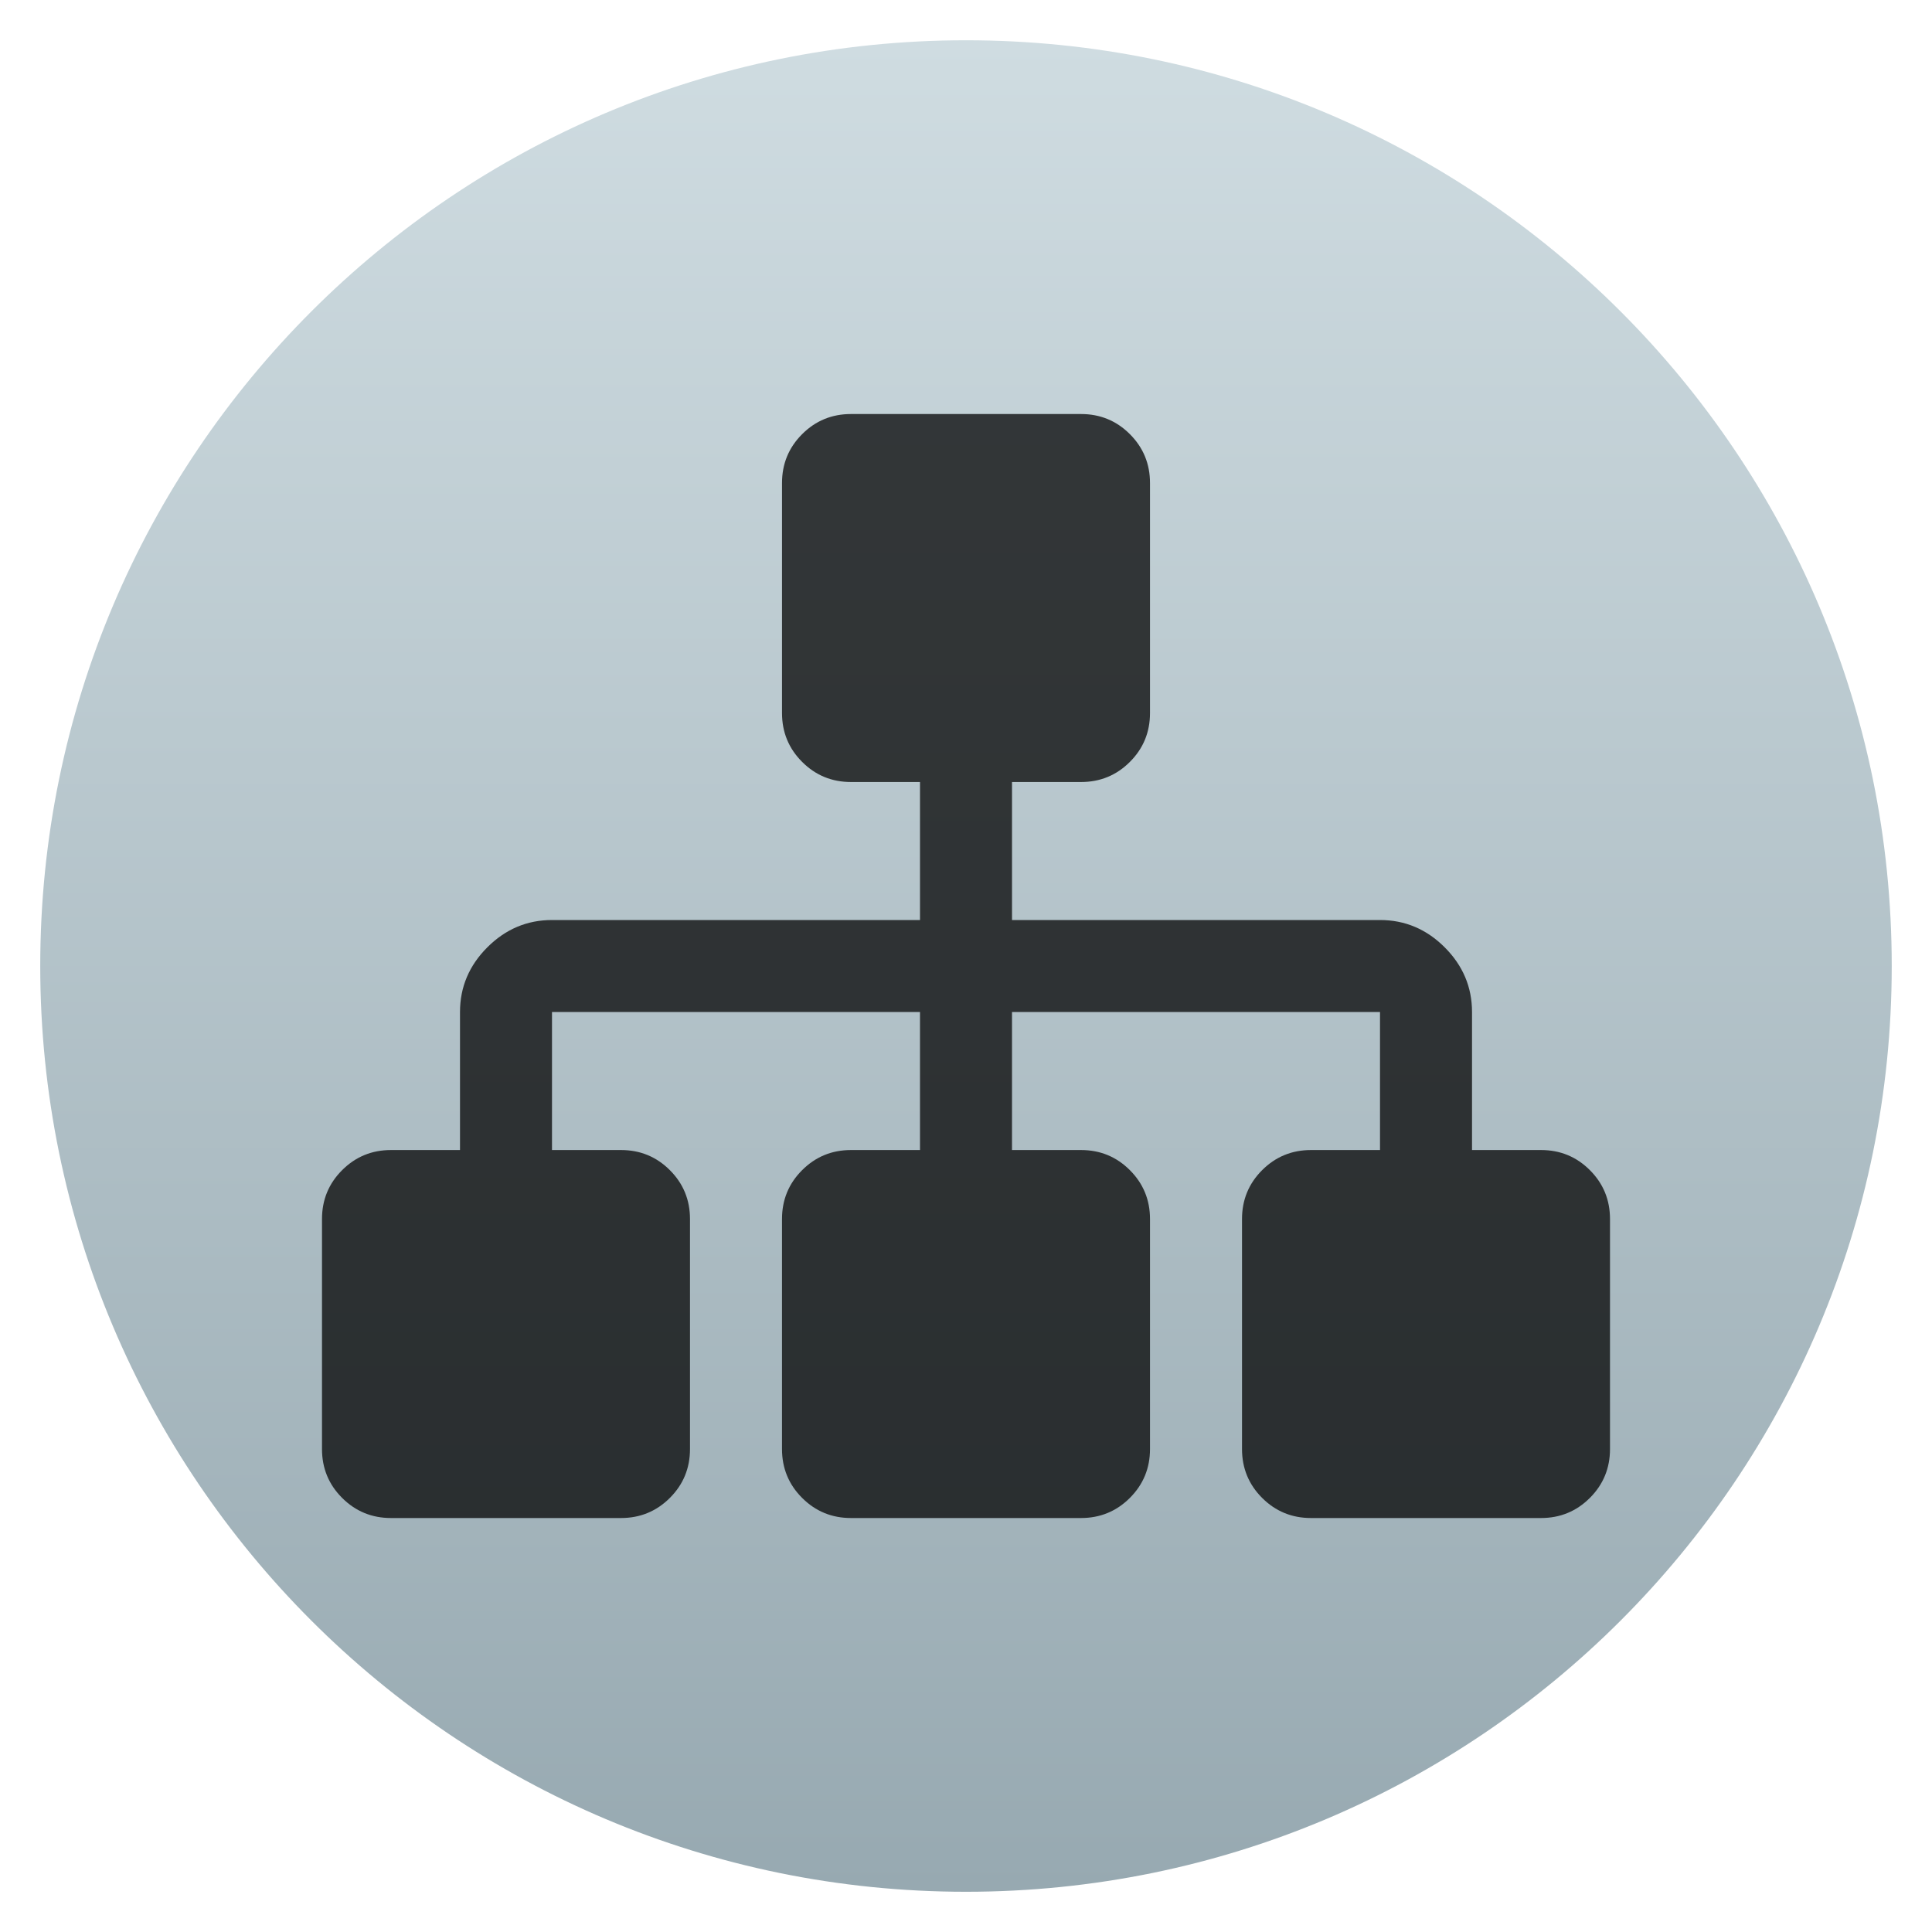
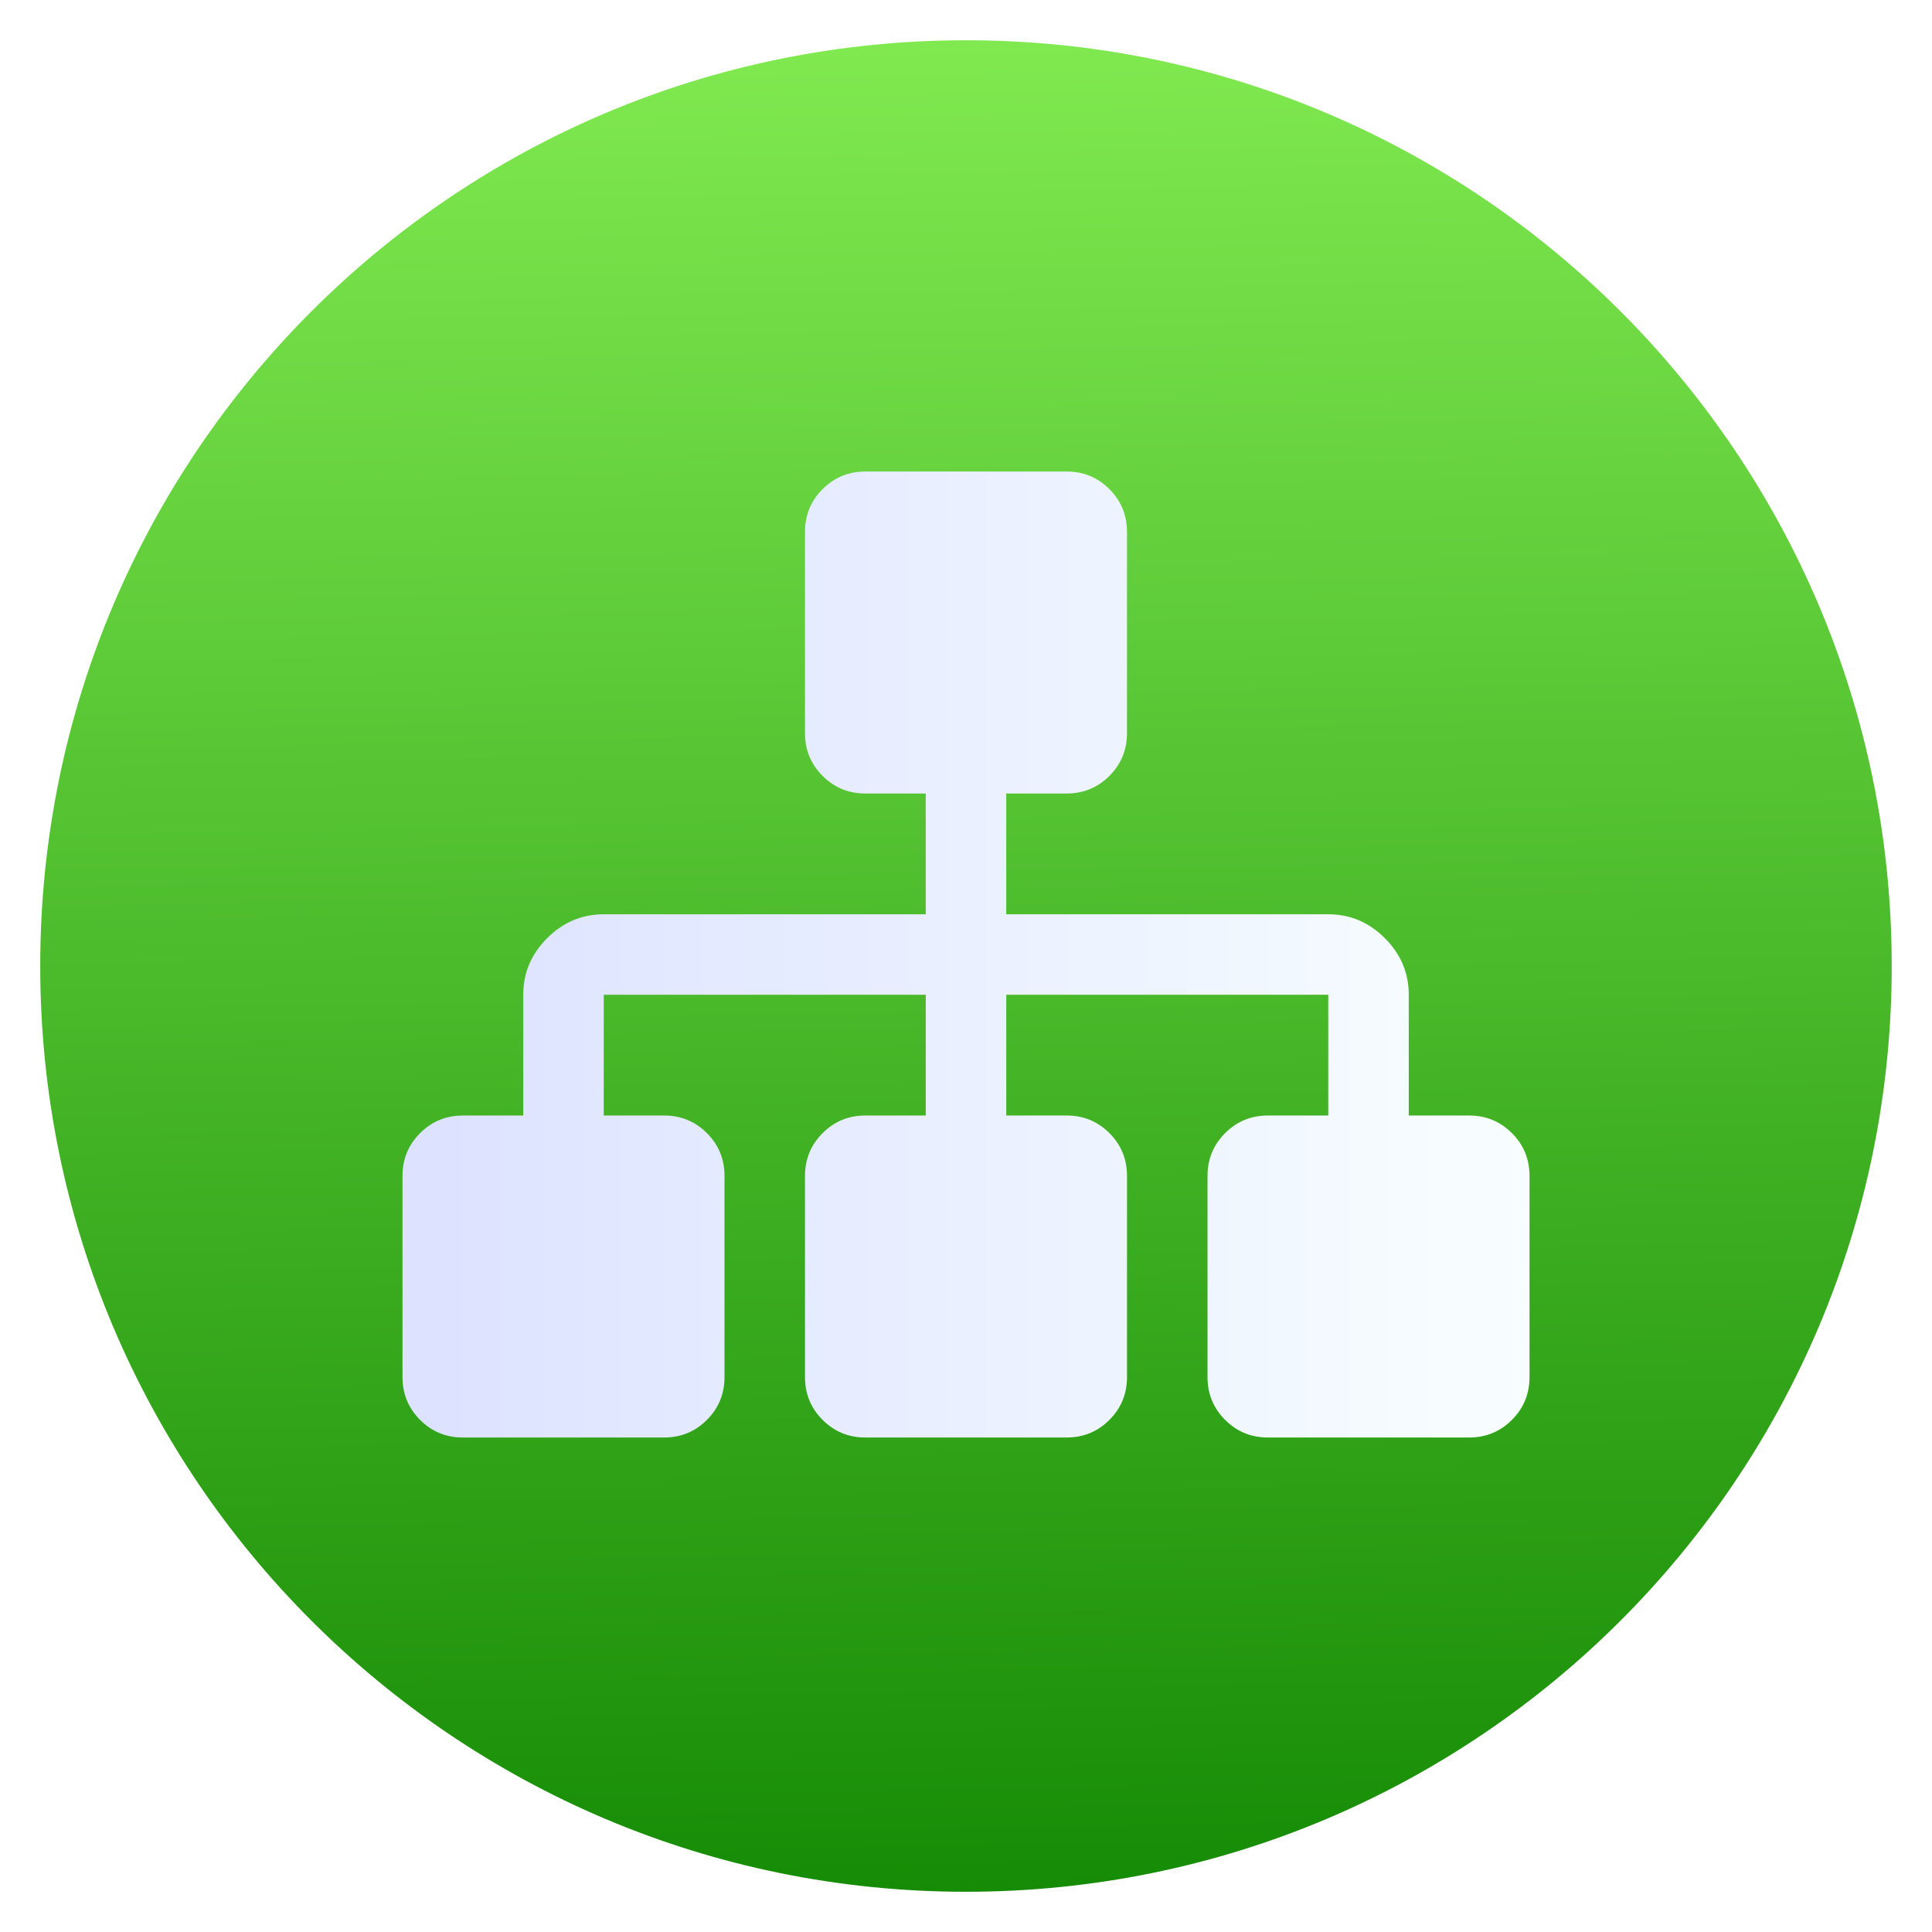
<svg xmlns="http://www.w3.org/2000/svg" xmlns:xlink="http://www.w3.org/1999/xlink" width="48" height="48" id="svg5453" version="1.1">
  <defs id="defs5455">
    <linearGradient id="linearGradient8311-06">
      <stop id="stop8313-6" style="stop-color:#a9a3d4;stop-opacity:1" offset="0" />
      <stop offset="0.47" style="stop-color:#87baff;stop-opacity:1" id="stop4462" />
      <stop id="stop8315-2" style="stop-color:#89ec85;stop-opacity:1" offset="1" />
    </linearGradient>
    <linearGradient gradientUnits="userSpaceOnUse" y2="23.5" x2="47" y1="23.5" x1="0" id="linearGradient4460" xlink:href="#linearGradient8311-06" />
-     <linearGradient y2="517.798" x2="400.571" y1="545.798" x1="400.571" gradientTransform="matrix(1.428573,0,0,1.428573,-163.674,-235.9141)" gradientUnits="userSpaceOnUse" id="linearGradient4224" xlink:href="#linearGradient4180" />
-     <linearGradient id="linearGradient4180">
-       <stop id="stop4182" offset="0" style="stop-color:#97a9b1;stop-opacity:1" />
-       <stop id="stop4184" offset="1" style="stop-color:#cfdce1;stop-opacity:1" />
+     <linearGradient id="linearGradient4320">
+       <stop id="stop4322" offset="0" style="stop-color:#dce2ff;stop-opacity:1" />
+       <stop id="stop4324" offset="1" style="stop-color:#f8feff;stop-opacity:1" />
    </linearGradient>
+     <linearGradient xlink:href="#linearGradient8311-06" id="linearGradient6776" x1="0" y1="23.5" x2="47" y2="23.5" gradientUnits="userSpaceOnUse" />
+     <linearGradient id="linearGradient4822">
+       <stop style="stop-color:#118702;stop-opacity:1" offset="0" id="stop4824" />
+       <stop style="stop-color:#80e950;stop-opacity:1" offset="1" id="stop4826" />
+     </linearGradient>
+     <linearGradient xlink:href="#linearGradient4822" id="linearGradient6869" x1="451.827" y1="544.81" x2="451.053" y2="503.089" gradientUnits="userSpaceOnUse" />
+     <linearGradient xlink:href="#linearGradient4320" id="linearGradient6877" x1="0" y1="63" x2="146" y2="63" gradientUnits="userSpaceOnUse" gradientTransform="matrix(0.875,0,0,0.875,9.125,6.571375)" />
  </defs>
  <g id="layer1" transform="translate(-384.5714,-499.798)">
    <g transform="translate(392.244,-502.5166)" id="layer1-4">
      <g transform="matrix(1.138587,0,0,1.138587,-3.456204,-142.8028)" id="g4413" style="stroke-width:1.317;stroke-miterlimit:4;stroke-dasharray:none">
        <g id="g4312" transform="matrix(1.053938,0,0,1.053938,-0.9129872,-55.41166)">
-           <g transform="matrix(0.8333336,0,0,0.8333336,-408.2811,587.9022)" id="layer1-0">
-             <g transform="matrix(1.112463,0,0,1.112463,8.213888,-56.26048)" id="g4338-1">
-               <g transform="matrix(0.840026,0,0,0.840026,94.72284,341.9716)" id="g4340-3">
-                 <g transform="matrix(1.016661,0,0,1.016661,-5.048318,-3.835953)" id="g4414">
-                   <g transform="matrix(1.052557,0,0,1.052557,-7.034225,-334.3528)" id="layer1-9">
-                     <g transform="matrix(1.15,0,0,1.15,-61.28573,-78.5697)" id="g4280">
-                       <rect ry="20" y="503.798" x="388.571" height="40" width="40" id="rect4222" style="opacity:1;fill:url(#linearGradient4224);fill-opacity:1.0;stroke:none" />
-                     </g>
+           <g id="g4338-1" transform="matrix(0.9270527,0,0,0.9270527,-401.4362,541.0185)" style="fill-opacity:1;fill:url(#linearGradient6869)">
+             <g id="g4340-3" transform="matrix(0.840026,0,0,0.840026,94.72284,341.9716)" style="fill-opacity:1.0;fill:url(#linearGradient6869)">
+               <g id="g4414" transform="matrix(1.016661,0,0,1.016661,-5.048318,-3.835953)" style="fill-opacity:1.0;fill:url(#linearGradient6869)">
+                 <g id="layer1-9" transform="matrix(1.052557,0,0,1.052557,-7.034225,-334.3528)" style="fill-opacity:1.0;fill:url(#linearGradient6869)">
+                   <g id="g4280" transform="matrix(1.15,0,0,1.15,-61.28573,-78.5697)" style="fill-opacity:1.0;fill:url(#linearGradient6869)">
+                     <rect style="opacity:1;fill:url(#linearGradient6869);fill-opacity:1.0;stroke:none" id="rect4222" width="40" height="40" x="388.571" y="503.798" ry="20" />
                  </g>
                </g>
-                 <g id="g4304" />
-                 <g id="g4306" />
-                 <g id="g4308" />
-                 <g id="g4310" />
-                 <g id="g4312-3" />
-                 <g id="g4314" />
-                 <g id="g4316" />
-                 <g id="g4318" />
-                 <g id="g4320" />
-                 <g id="g4322" />
-                 <g id="g4324" />
-                 <g id="g4326" />
-                 <g id="g4328-3" />
-                 <g id="g4330-0" />
-                 <g id="g4332-2" />
              </g>
+               <g id="g4304" style="fill-opacity:1.0;fill:url(#linearGradient6869)" />
+               <g id="g4306" style="fill-opacity:1.0;fill:url(#linearGradient6869)" />
+               <g id="g4308" style="fill-opacity:1.0;fill:url(#linearGradient6869)" />
+               <g id="g4310" style="fill-opacity:1.0;fill:url(#linearGradient6869)" />
+               <g id="g4312-3" style="fill-opacity:1.0;fill:url(#linearGradient6869)" />
+               <g id="g4314" style="fill-opacity:1.0;fill:url(#linearGradient6869)" />
+               <g id="g4316" style="fill-opacity:1.0;fill:url(#linearGradient6869)" />
+               <g id="g4318" style="fill-opacity:1.0;fill:url(#linearGradient6869)" />
+               <g id="g4320" style="fill-opacity:1.0;fill:url(#linearGradient6869)" />
+               <g id="g4322" style="fill-opacity:1.0;fill:url(#linearGradient6869)" />
+               <g id="g4324" style="fill-opacity:1.0;fill:url(#linearGradient6869)" />
+               <g id="g4326" style="fill-opacity:1.0;fill:url(#linearGradient6869)" />
+               <g id="g4328-3" style="fill-opacity:1.0;fill:url(#linearGradient6869)" />
+               <g id="g4330-0" style="fill-opacity:1.0;fill:url(#linearGradient6869)" />
+               <g id="g4332-2" style="fill-opacity:1.0;fill:url(#linearGradient6869)" />
            </g>
-             <g transform="matrix(1.714274,0,0,1.714274,491.9033,-1258.454)" id="layer1-40" style="fill:#000000;fill-opacity:0.74">
-               <g id="layer1-0-9" transform="translate(-326,496)" style="fill:#000000;fill-opacity:0.74">
-                 <g transform="matrix(1.166675,0,0,1.166675,368.3439,482.195)" id="network-unavailable" style="fill:#000000;fill-opacity:0.74">
-                   <g style="fill:#000000;fill-opacity:0.74;stroke:none;stroke-opacity:1" id="rect4982-8-4-2" transform="matrix(0.9492074,0,0,0.9492074,-346.7452,-463.387)">
-                     <g id="sitemap1-4-9-18" transform="matrix(0.1154532,0,0,0.1154532,328.568,537.9496)" style="fill:#000000;fill-opacity:0.74;stroke:none;stroke-opacity:1">
-                       <path d="m 143.721,86.139 c -1.521,-1.521 -3.367,-2.281 -5.541,-2.281 l -7.82,0 0,-15.644 c 0,-2.824 -1.033,-5.269 -3.096,-7.332 -2.064,-2.065 -4.51,-3.097 -7.334,-3.097 l -41.714,0 0,-15.643 7.82,0 c 2.174,0 4.021,-0.76 5.541,-2.281 1.521,-1.52 2.28,-3.367 2.28,-5.54 l 0,-26.071 c 0,-2.173 -0.76,-4.02 -2.28,-5.54 C 90.056,1.189 88.21,0.429 86.036,0.429 l -26.071,0 c -2.173,0 -4.019,0.76 -5.54,2.281 -1.521,1.52 -2.281,3.367 -2.281,5.54 l 0,26.071 c 0,2.173 0.76,4.019 2.281,5.54 1.52,1.521 3.367,2.281 5.54,2.281 l 7.821,0 0,15.643 -41.714,0 c -2.825,0 -5.269,1.033 -7.333,3.097 -2.064,2.063 -3.096,4.508 -3.096,7.332 l 0,15.644 -7.822,0 c -2.172,0 -4.019,0.761 -5.54,2.281 C 0.76,87.659 0,89.506 0,91.679 l 0,26.071 c 0,2.173 0.76,4.02 2.281,5.54 1.521,1.521 3.368,2.281 5.54,2.281 l 26.072,0 c 2.172,0 4.019,-0.761 5.54,-2.281 1.521,-1.52 2.281,-3.367 2.281,-5.54 l 0,-26.071 c 0,-2.173 -0.76,-4.019 -2.281,-5.54 -1.521,-1.521 -3.368,-2.281 -5.54,-2.281 l -7.822,0 0,-15.644 41.714,0 0,15.644 -7.821,0 c -2.173,0 -4.019,0.761 -5.54,2.281 -1.521,1.52 -2.281,3.367 -2.281,5.54 l 0,26.071 c 0,2.173 0.76,4.02 2.281,5.54 1.52,1.521 3.367,2.281 5.54,2.281 l 26.071,0 c 2.174,0 4.02,-0.761 5.541,-2.281 1.52,-1.521 2.281,-3.367 2.281,-5.54 l 0,-26.071 c 0,-2.173 -0.76,-4.019 -2.281,-5.54 -1.521,-1.521 -3.367,-2.281 -5.541,-2.281 l -7.82,0 0,-15.644 41.715,0 0,15.644 -7.822,0 c -2.172,0 -4.02,0.761 -5.541,2.281 -1.52,1.521 -2.28,3.367 -2.28,5.54 l 0,26.071 c 0,2.173 0.76,4.02 2.28,5.54 1.521,1.521 3.369,2.281 5.541,2.281 l 26.072,0 c 2.172,0 4.018,-0.761 5.539,-2.281 1.521,-1.52 2.281,-3.367 2.281,-5.54 l 0,-26.071 c 0,-2.173 -0.76,-4.02 -2.279,-5.54 l 0,0 z" id="path6132-0-63-3" style="fill:#000000;fill-opacity:0.74;stroke:none;stroke-opacity:1" />
-                     </g>
+           </g>
+           <g style="fill:#000000;fill-opacity:0.74" id="layer1-40" transform="matrix(1.428562,0,0,1.428562,1.638443,-460.8099)">
+             <g style="fill:#000000;fill-opacity:0.74" transform="translate(-326,496)" id="layer1-0-9">
+               <g style="fill:#000000;fill-opacity:0.74" id="network-unavailable" transform="matrix(1.166675,0,0,1.166675,368.3439,482.195)">
+                 <g transform="matrix(0.9492074,0,0,0.9492074,-346.7452,-463.387)" id="rect4982-8-4-2" style="fill:#000000;fill-opacity:0.74;stroke:none;stroke-opacity:1">
+                   <g style="fill:#000000;fill-opacity:0.74;stroke:none;stroke-opacity:1" transform="matrix(0.1154532,0,0,0.1154532,328.568,537.9496)" id="sitemap1-4-9-18">
+                     <path style="fill:url(#linearGradient6877);fill-opacity:1;stroke:none;stroke-opacity:1" id="path6132-0-63-3" d="M 134.881,81.943 C 133.55,80.612 131.935,79.947 130.032,79.947 l -6.843,0 0,-13.688 c 0,-2.471 -0.904,-4.61 -2.709,-6.415 -1.806,-1.807 -3.946,-2.71 -6.417,-2.71 l -36.5,0 0,-13.688 6.843,0 c 1.902,0 3.518,-0.665 4.848,-1.996 1.331,-1.33 1.995,-2.946 1.995,-4.848 l 0,-22.812 c 0,-1.901 -0.665,-3.518 -1.995,-4.848 C 87.924,7.612 86.309,6.947 84.406,6.947 l -22.812,0 c -1.901,0 -3.517,0.665 -4.848,1.996 -1.331,1.33 -1.996,2.946 -1.996,4.848 l 0,22.812 c 0,1.901 0.665,3.517 1.996,4.848 1.33,1.331 2.946,1.996 4.848,1.996 l 6.843,0 0,13.688 -36.5,0 c -2.472,0 -4.61,0.904 -6.416,2.71 -1.806,1.805 -2.709,3.945 -2.709,6.415 l 0,13.688 -6.844,0 c -1.901,0 -3.517,0.666 -4.848,1.996 C 9.79,83.273 9.125,84.889 9.125,86.79 l 0,22.812 c 0,1.901 0.665,3.518 1.996,4.848 1.331,1.331 2.947,1.996 4.848,1.996 l 22.813,0 c 1.901,0 3.517,-0.666 4.848,-1.996 1.331,-1.33 1.996,-2.946 1.996,-4.848 l 0,-22.812 c 0,-1.901 -0.665,-3.517 -1.996,-4.848 -1.331,-1.331 -2.947,-1.996 -4.848,-1.996 l -6.844,0 0,-13.688 36.5,0 0,13.688 -6.843,0 c -1.901,0 -3.517,0.666 -4.848,1.996 -1.331,1.33 -1.996,2.946 -1.996,4.848 l 0,22.812 c 0,1.901 0.665,3.518 1.996,4.848 1.33,1.331 2.946,1.996 4.848,1.996 l 22.812,0 c 1.902,0 3.518,-0.666 4.848,-1.996 1.33,-1.331 1.996,-2.946 1.996,-4.848 l 0,-22.812 c 0,-1.901 -0.665,-3.517 -1.996,-4.848 -1.331,-1.331 -2.946,-1.996 -4.848,-1.996 l -6.843,0 0,-13.688 36.501,0 0,13.688 -6.844,0 c -1.901,0 -3.518,0.666 -4.848,1.996 -1.33,1.331 -1.995,2.946 -1.995,4.848 l 0,22.812 c 0,1.901 0.665,3.518 1.995,4.848 1.331,1.331 2.948,1.996 4.848,1.996 l 22.813,0 c 1.901,0 3.516,-0.666 4.847,-1.996 1.331,-1.33 1.996,-2.946 1.996,-4.848 l 0,-22.812 c 0,-1.901 -0.665,-3.518 -1.994,-4.848 l 0,0 z" />
                  </g>
                </g>
              </g>
            </g>
          </g>
        </g>
      </g>
      <g style="fill:url(#linearGradient4460);fill-opacity:1" transform="matrix(0.4879688,0,0,0.4879688,21.35672,1026.898)" id="g3" />
    </g>
  </g>
</svg>
